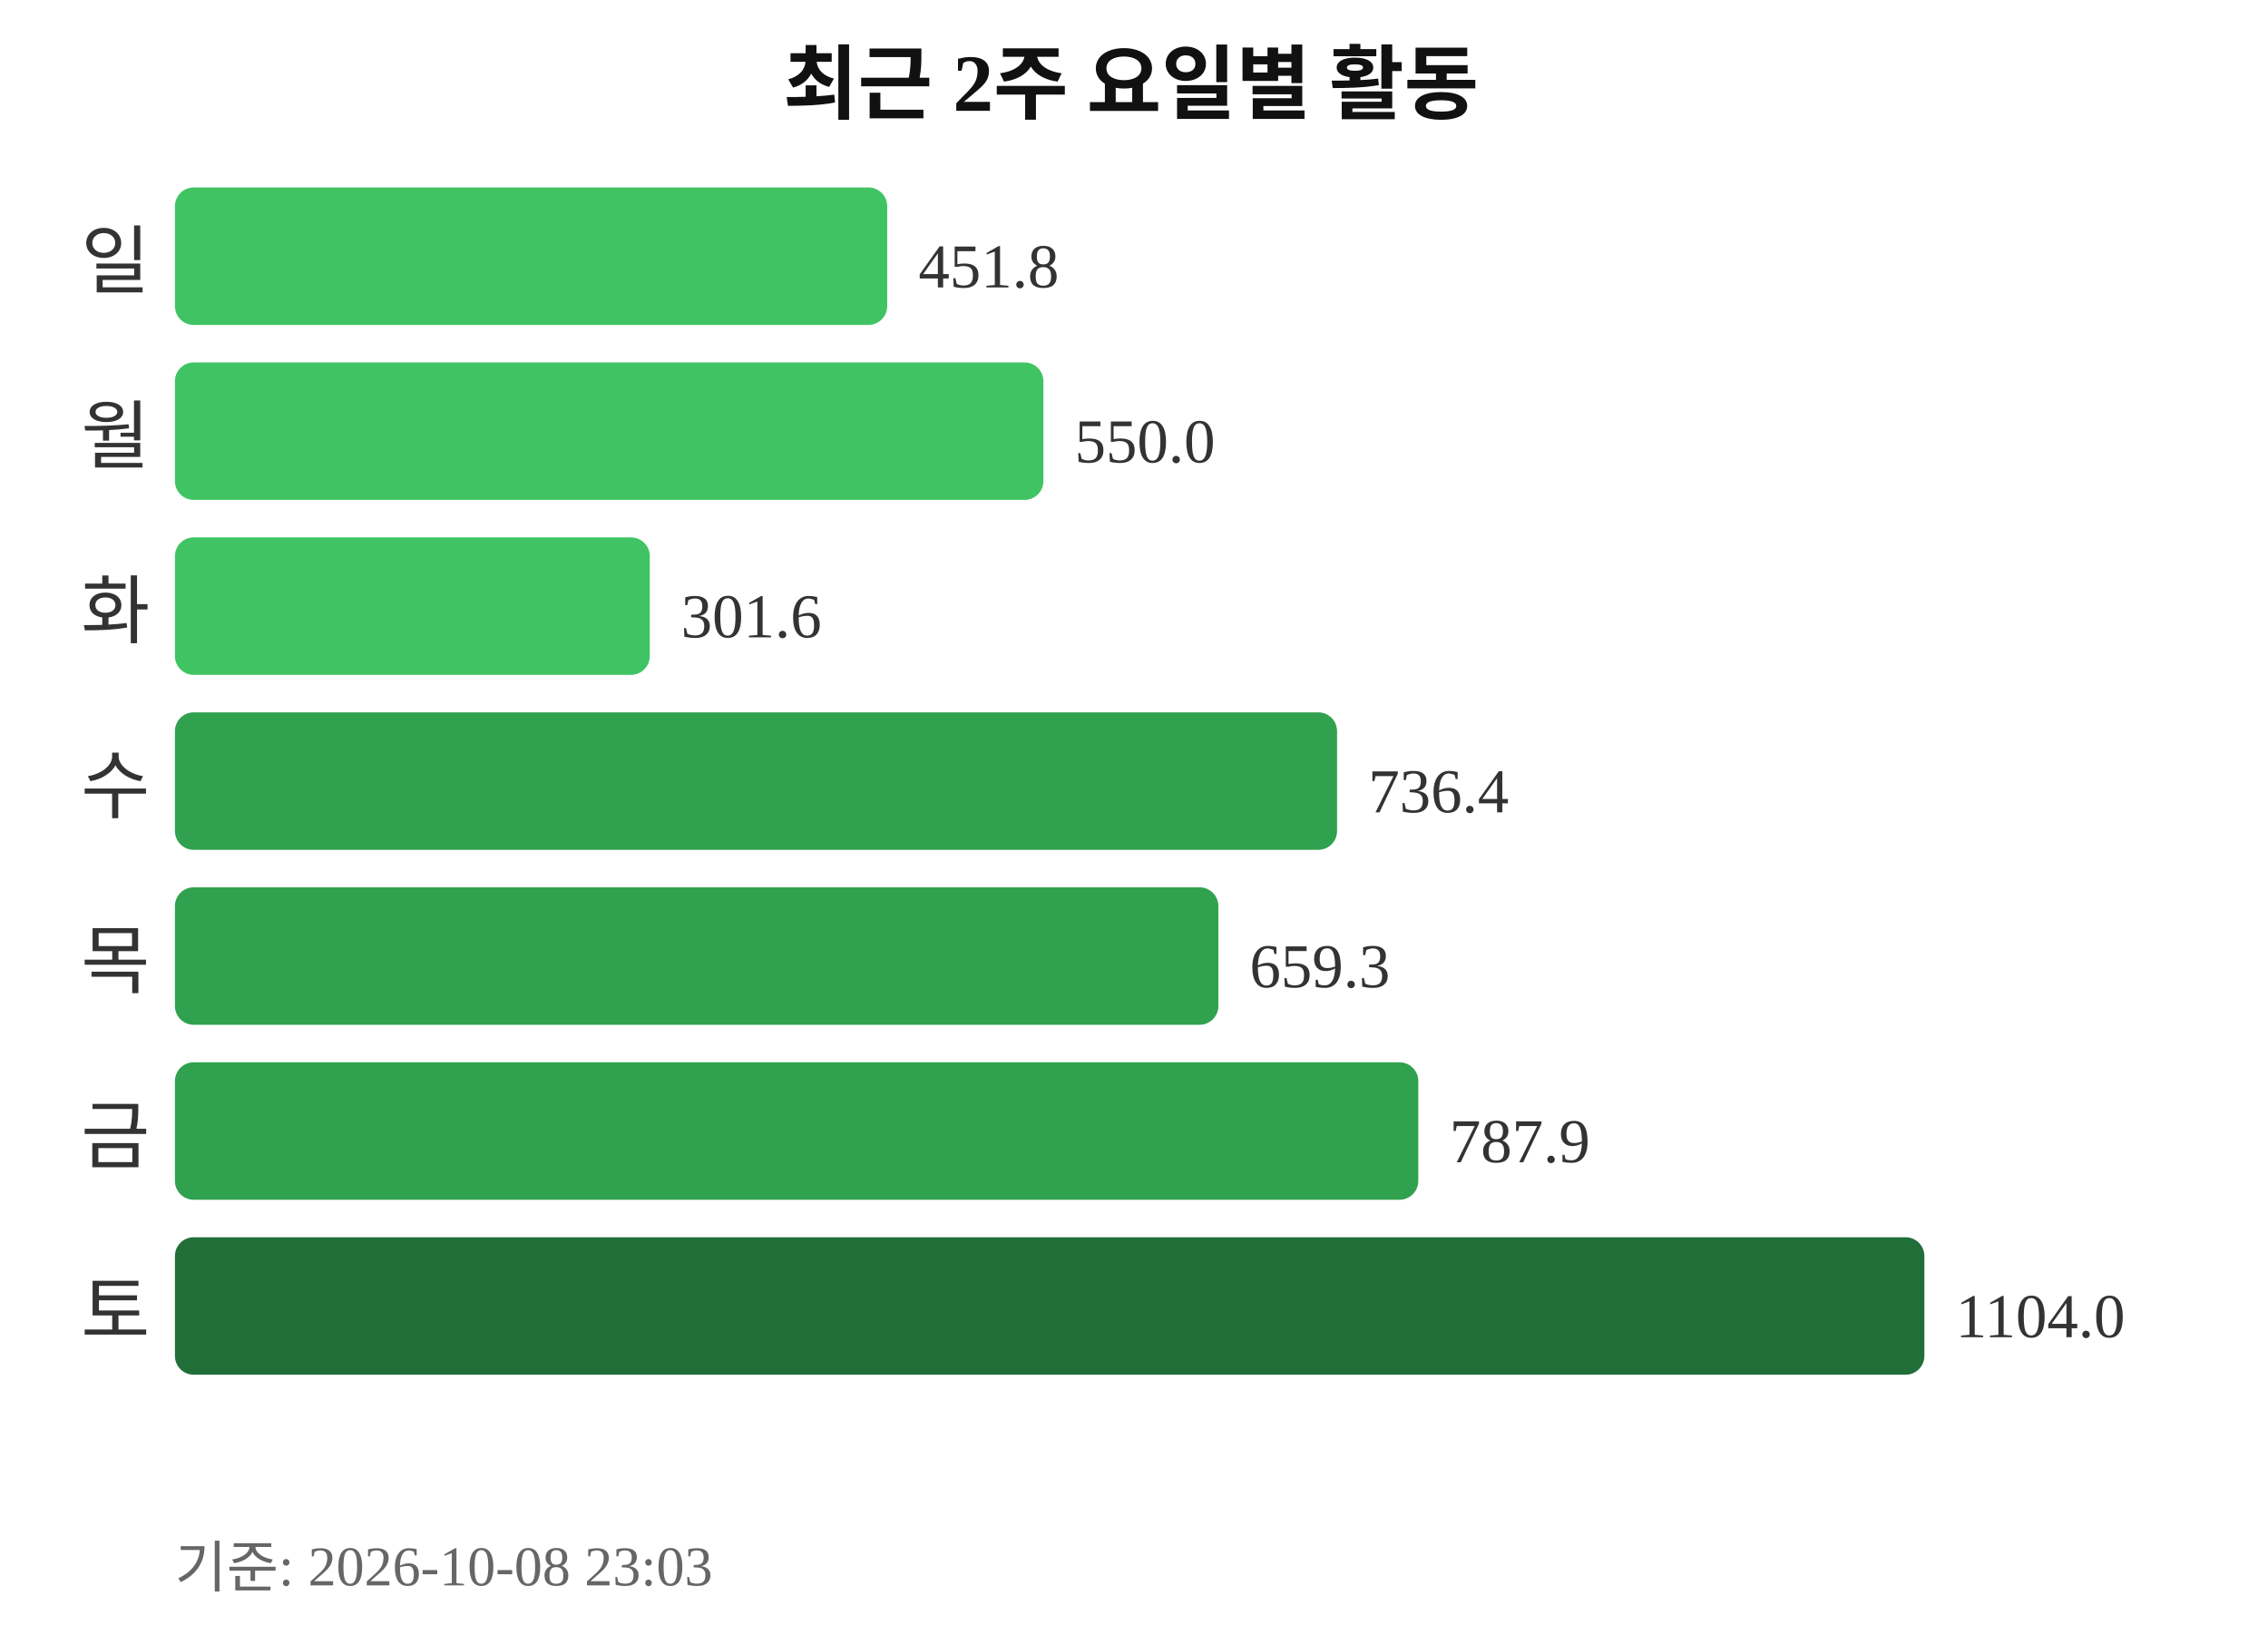
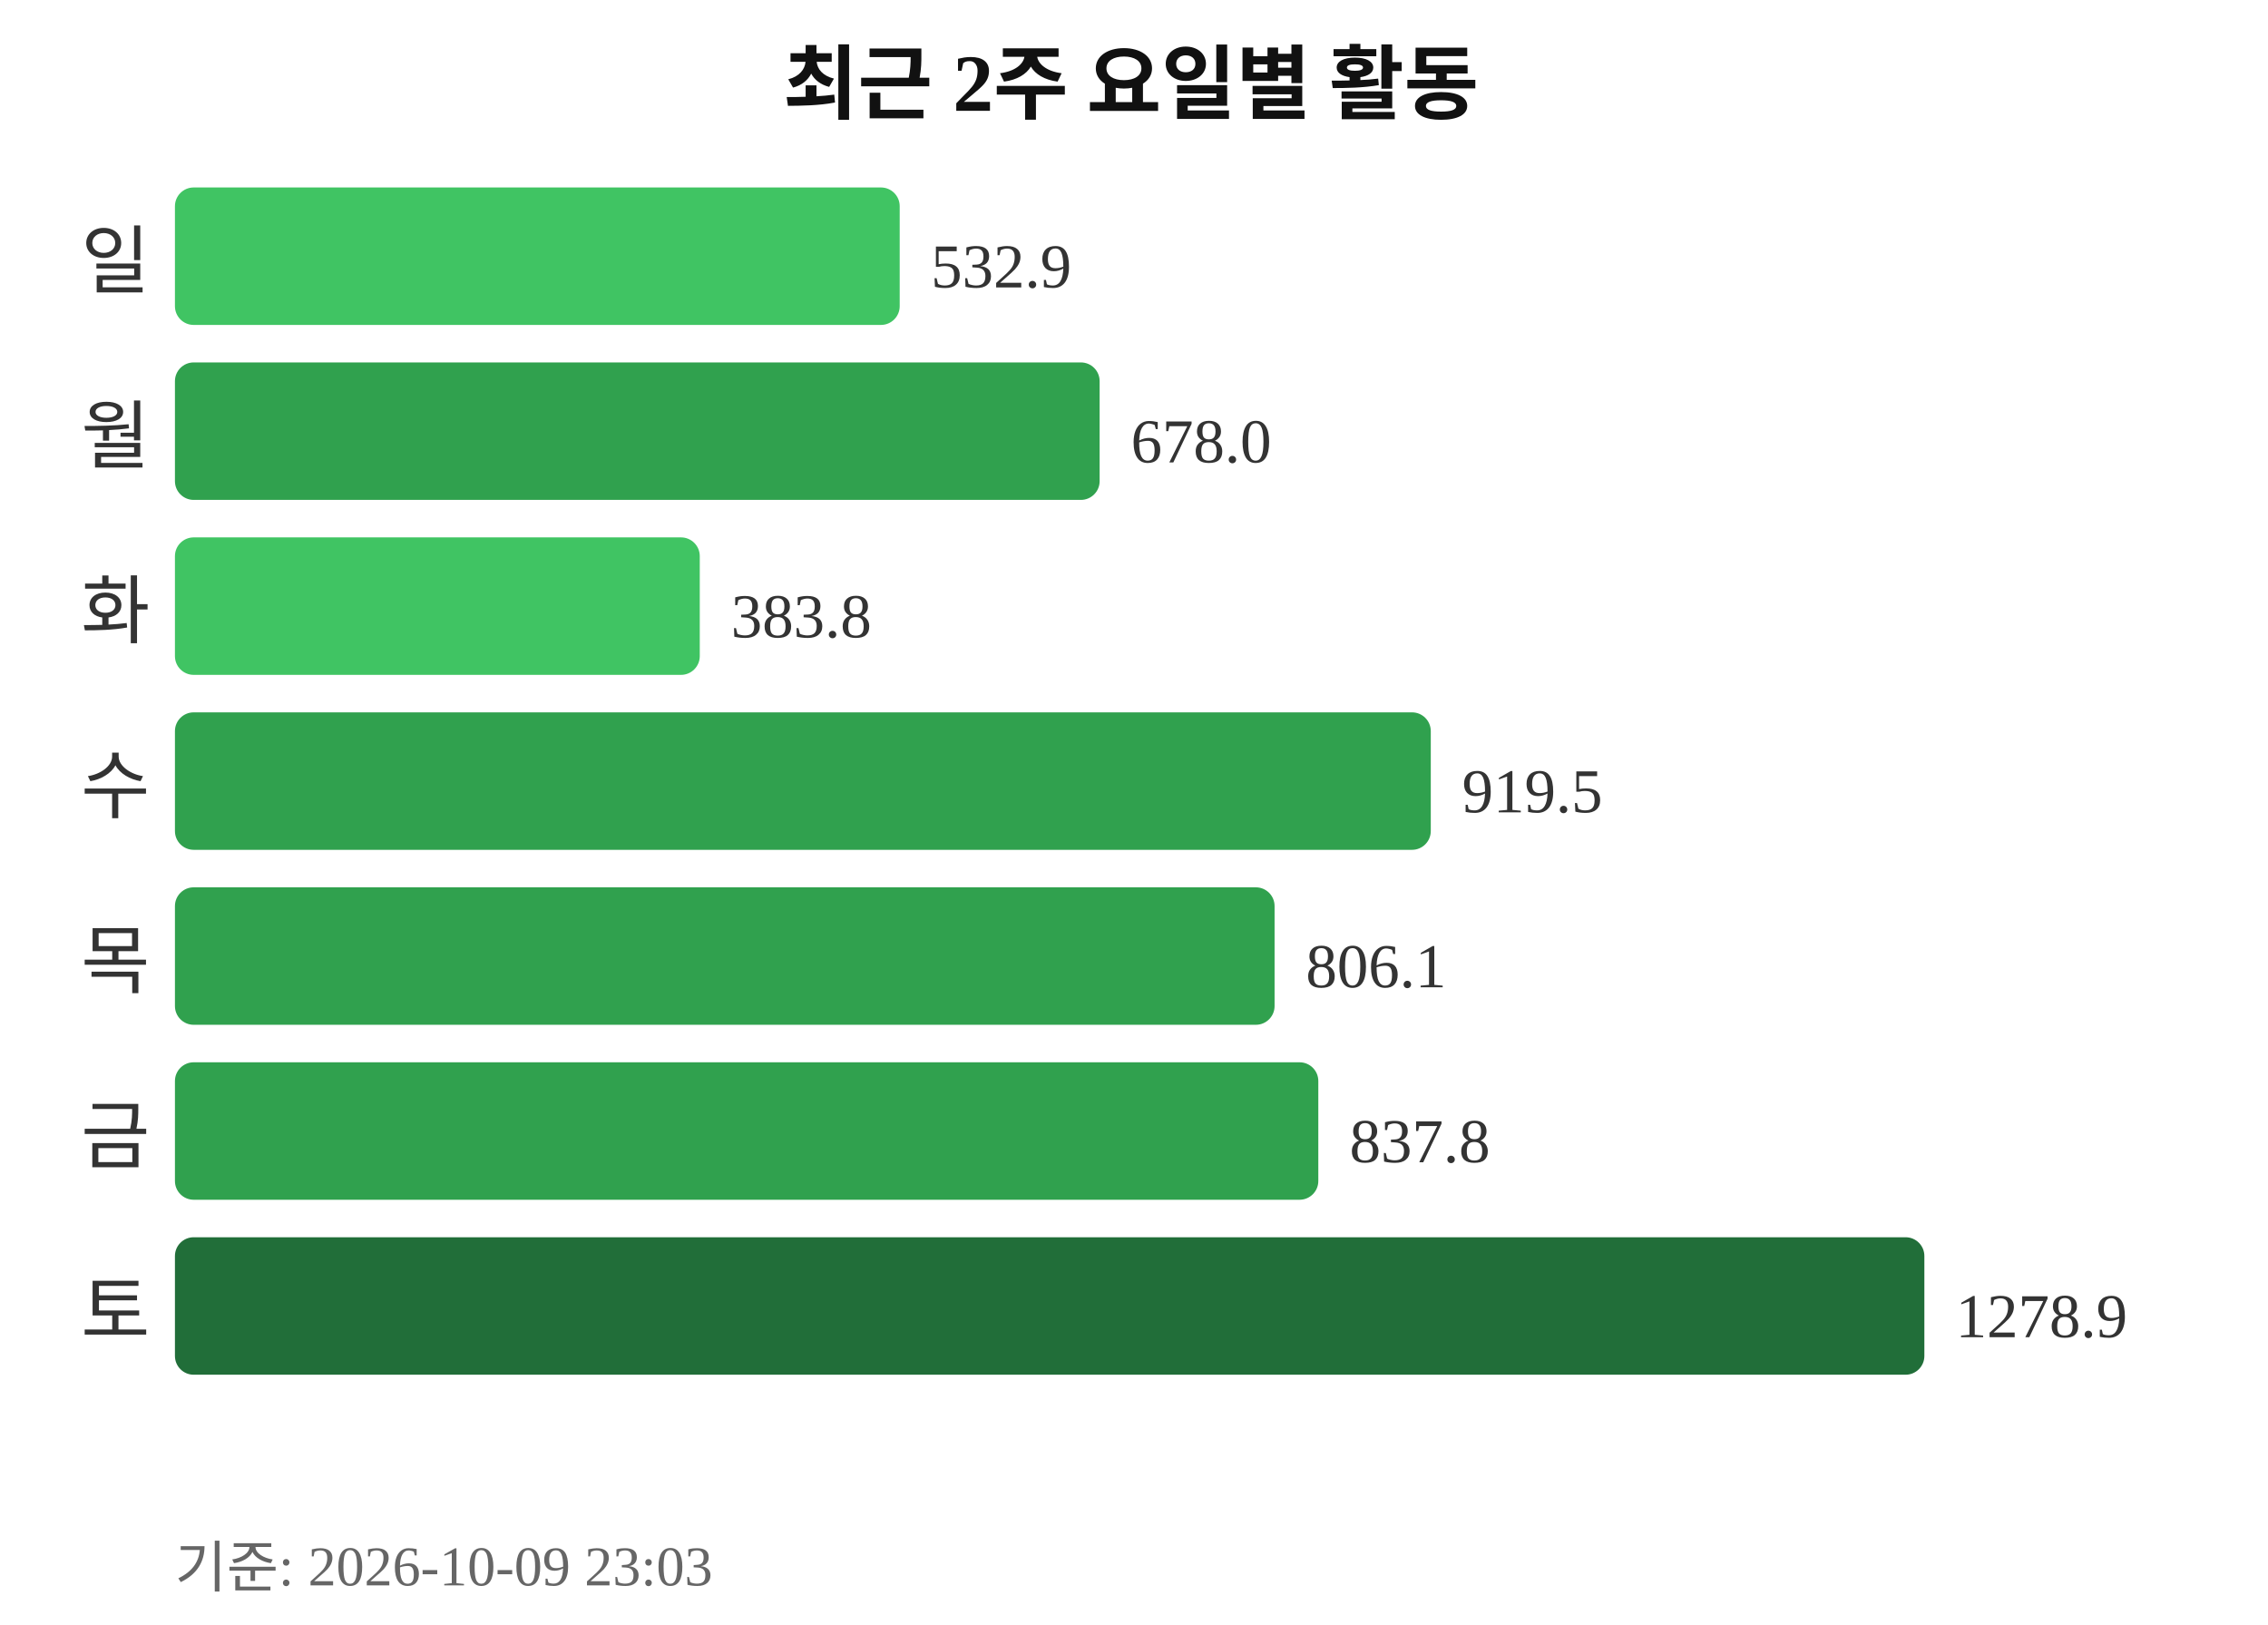
<svg xmlns="http://www.w3.org/2000/svg" width="363" height="260">
  <text x="181" y="18" text-anchor="middle" font-size="13" font-weight="bold" fill="#111111">최근 2주 요일별 활동</text>
  <text x="24" y="46" text-anchor="end" font-size="12" fill="#333333">일</text>
-   <rect x="28" y="30" width="114" height="22" rx="3" fill="#40c463" />
-   <text x="147" y="46" font-size="10" fill="#333333">451.8</text>
+   <rect x="28" y="30" width="116" height="22" rx="3" fill="#40c463" />
+   <text x="149" y="46" font-size="10" fill="#333333">532.9</text>
  <text x="24" y="74" text-anchor="end" font-size="12" fill="#333333">월</text>
-   <rect x="28" y="58" width="139" height="22" rx="3" fill="#40c463" />
-   <text x="172" y="74" font-size="10" fill="#333333">550.0</text>
+   <rect x="28" y="58" width="148" height="22" rx="3" fill="#30a14e" />
+   <text x="181" y="74" font-size="10" fill="#333333">678.0</text>
  <text x="24" y="102" text-anchor="end" font-size="12" fill="#333333">화</text>
-   <rect x="28" y="86" width="76" height="22" rx="3" fill="#40c463" />
-   <text x="109" y="102" font-size="10" fill="#333333">301.6</text>
+   <rect x="28" y="86" width="84" height="22" rx="3" fill="#40c463" />
+   <text x="117" y="102" font-size="10" fill="#333333">383.8</text>
  <text x="24" y="130" text-anchor="end" font-size="12" fill="#333333">수</text>
-   <rect x="28" y="114" width="186" height="22" rx="3" fill="#30a14e" />
-   <text x="219" y="130" font-size="10" fill="#333333">736.4</text>
+   <rect x="28" y="114" width="201" height="22" rx="3" fill="#30a14e" />
+   <text x="234" y="130" font-size="10" fill="#333333">919.5</text>
  <text x="24" y="158" text-anchor="end" font-size="12" fill="#333333">목</text>
-   <rect x="28" y="142" width="167" height="22" rx="3" fill="#30a14e" />
-   <text x="200" y="158" font-size="10" fill="#333333">659.3</text>
+   <rect x="28" y="142" width="176" height="22" rx="3" fill="#30a14e" />
+   <text x="209" y="158" font-size="10" fill="#333333">806.1</text>
  <text x="24" y="186" text-anchor="end" font-size="12" fill="#333333">금</text>
-   <rect x="28" y="170" width="199" height="22" rx="3" fill="#30a14e" />
-   <text x="232" y="186" font-size="10" fill="#333333">787.9</text>
+   <rect x="28" y="170" width="183" height="22" rx="3" fill="#30a14e" />
+   <text x="216" y="186" font-size="10" fill="#333333">837.8</text>
  <text x="24" y="214" text-anchor="end" font-size="12" fill="#333333">토</text>
  <rect x="28" y="198" width="280" height="22" rx="3" fill="#216e39" />
-   <text x="313" y="214" font-size="10" fill="#333333">1104.0</text>
-   <text x="28" y="254" font-size="9" fill="#666666">기준: 2026-10-08 23:03</text>
+   <text x="313" y="214" font-size="10" fill="#333333">1278.9</text>
+   <text x="28" y="254" font-size="9" fill="#666666">기준: 2026-10-09 23:03</text>
</svg>
